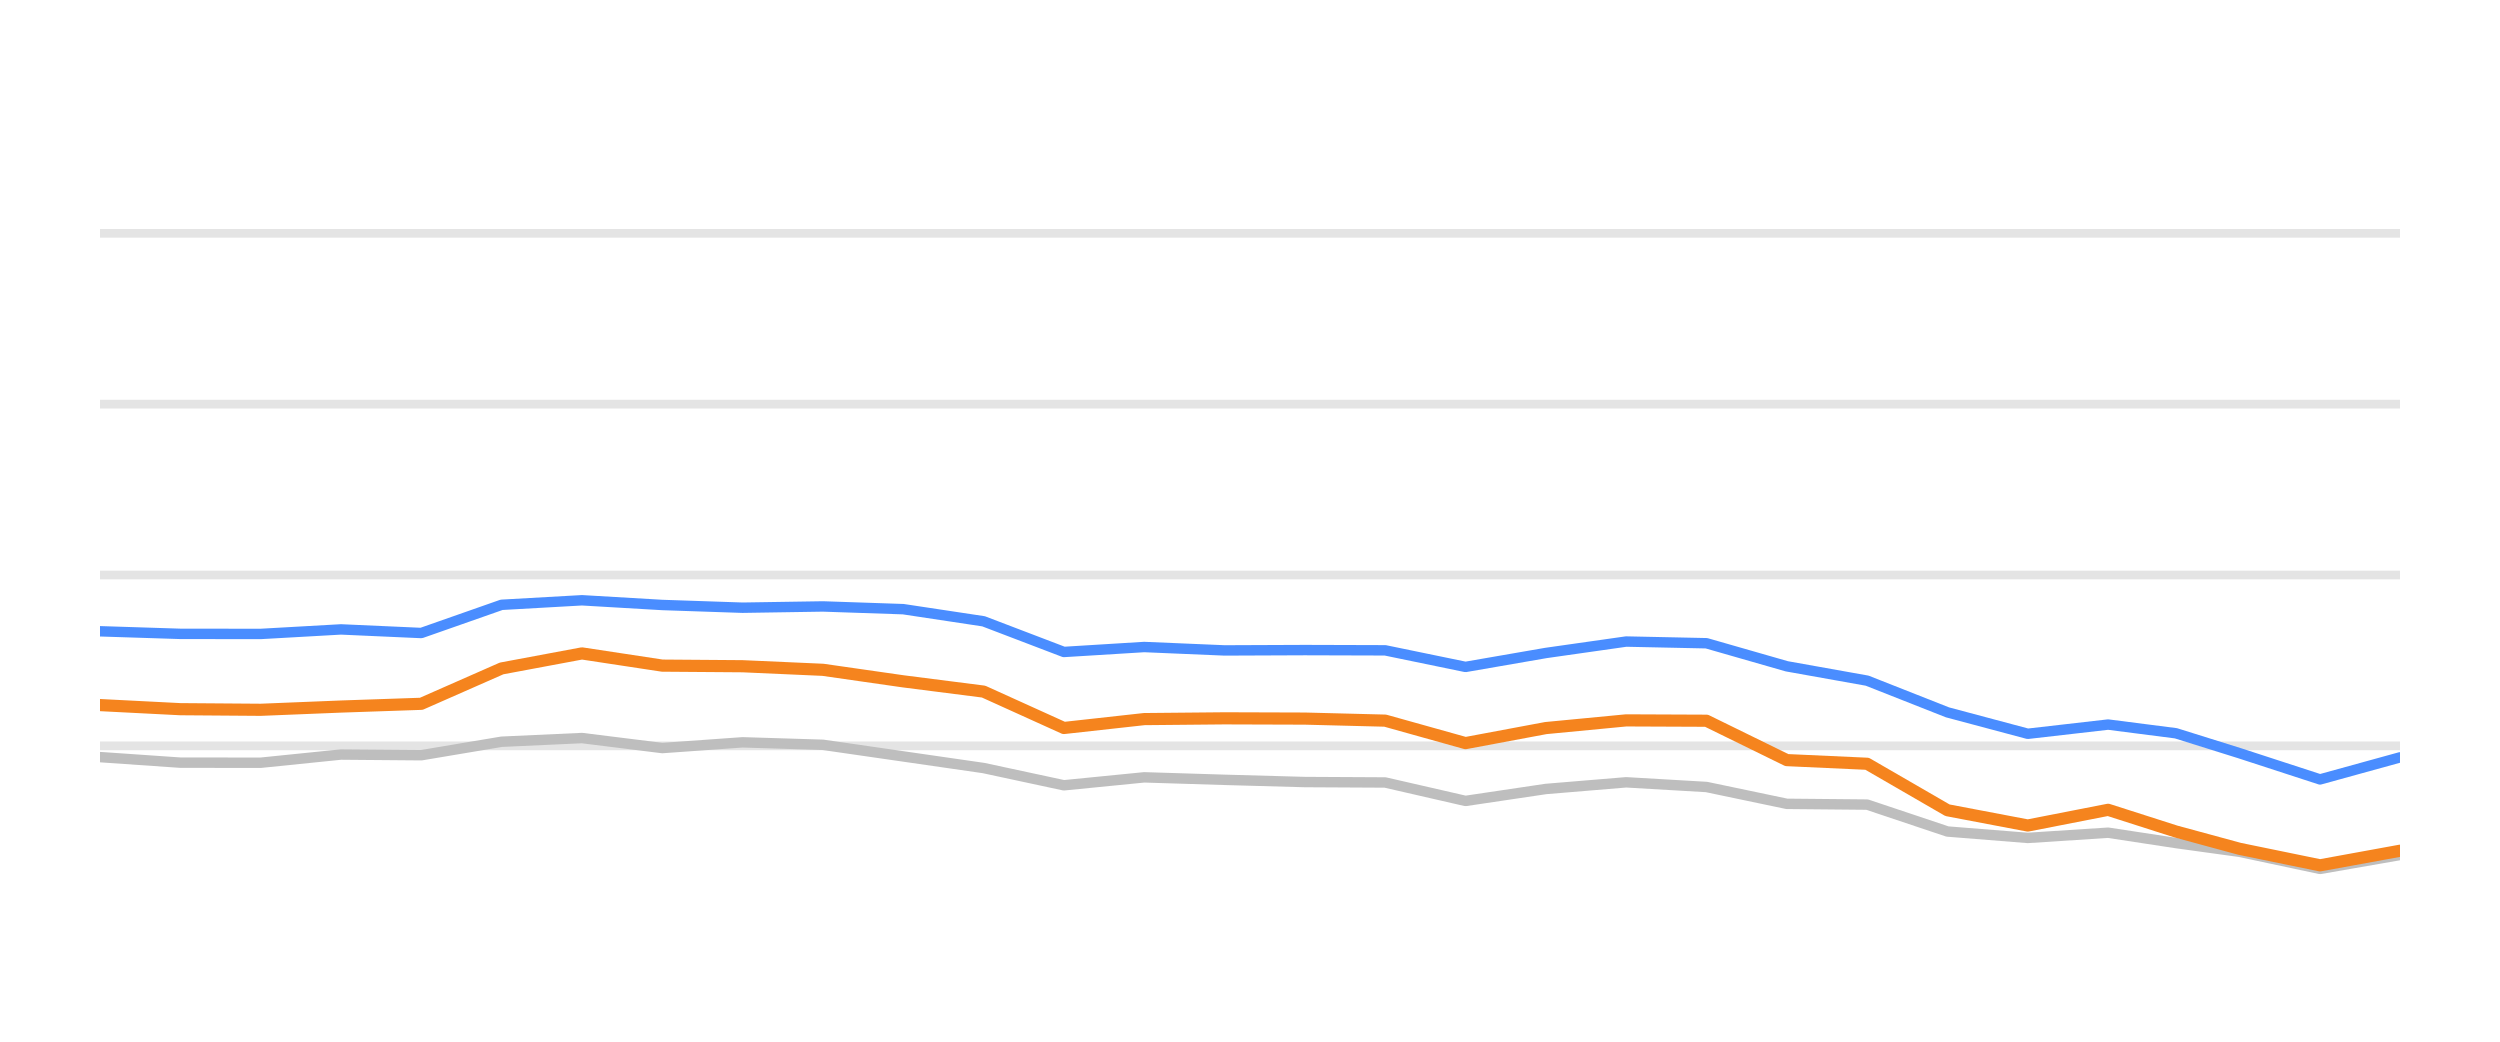
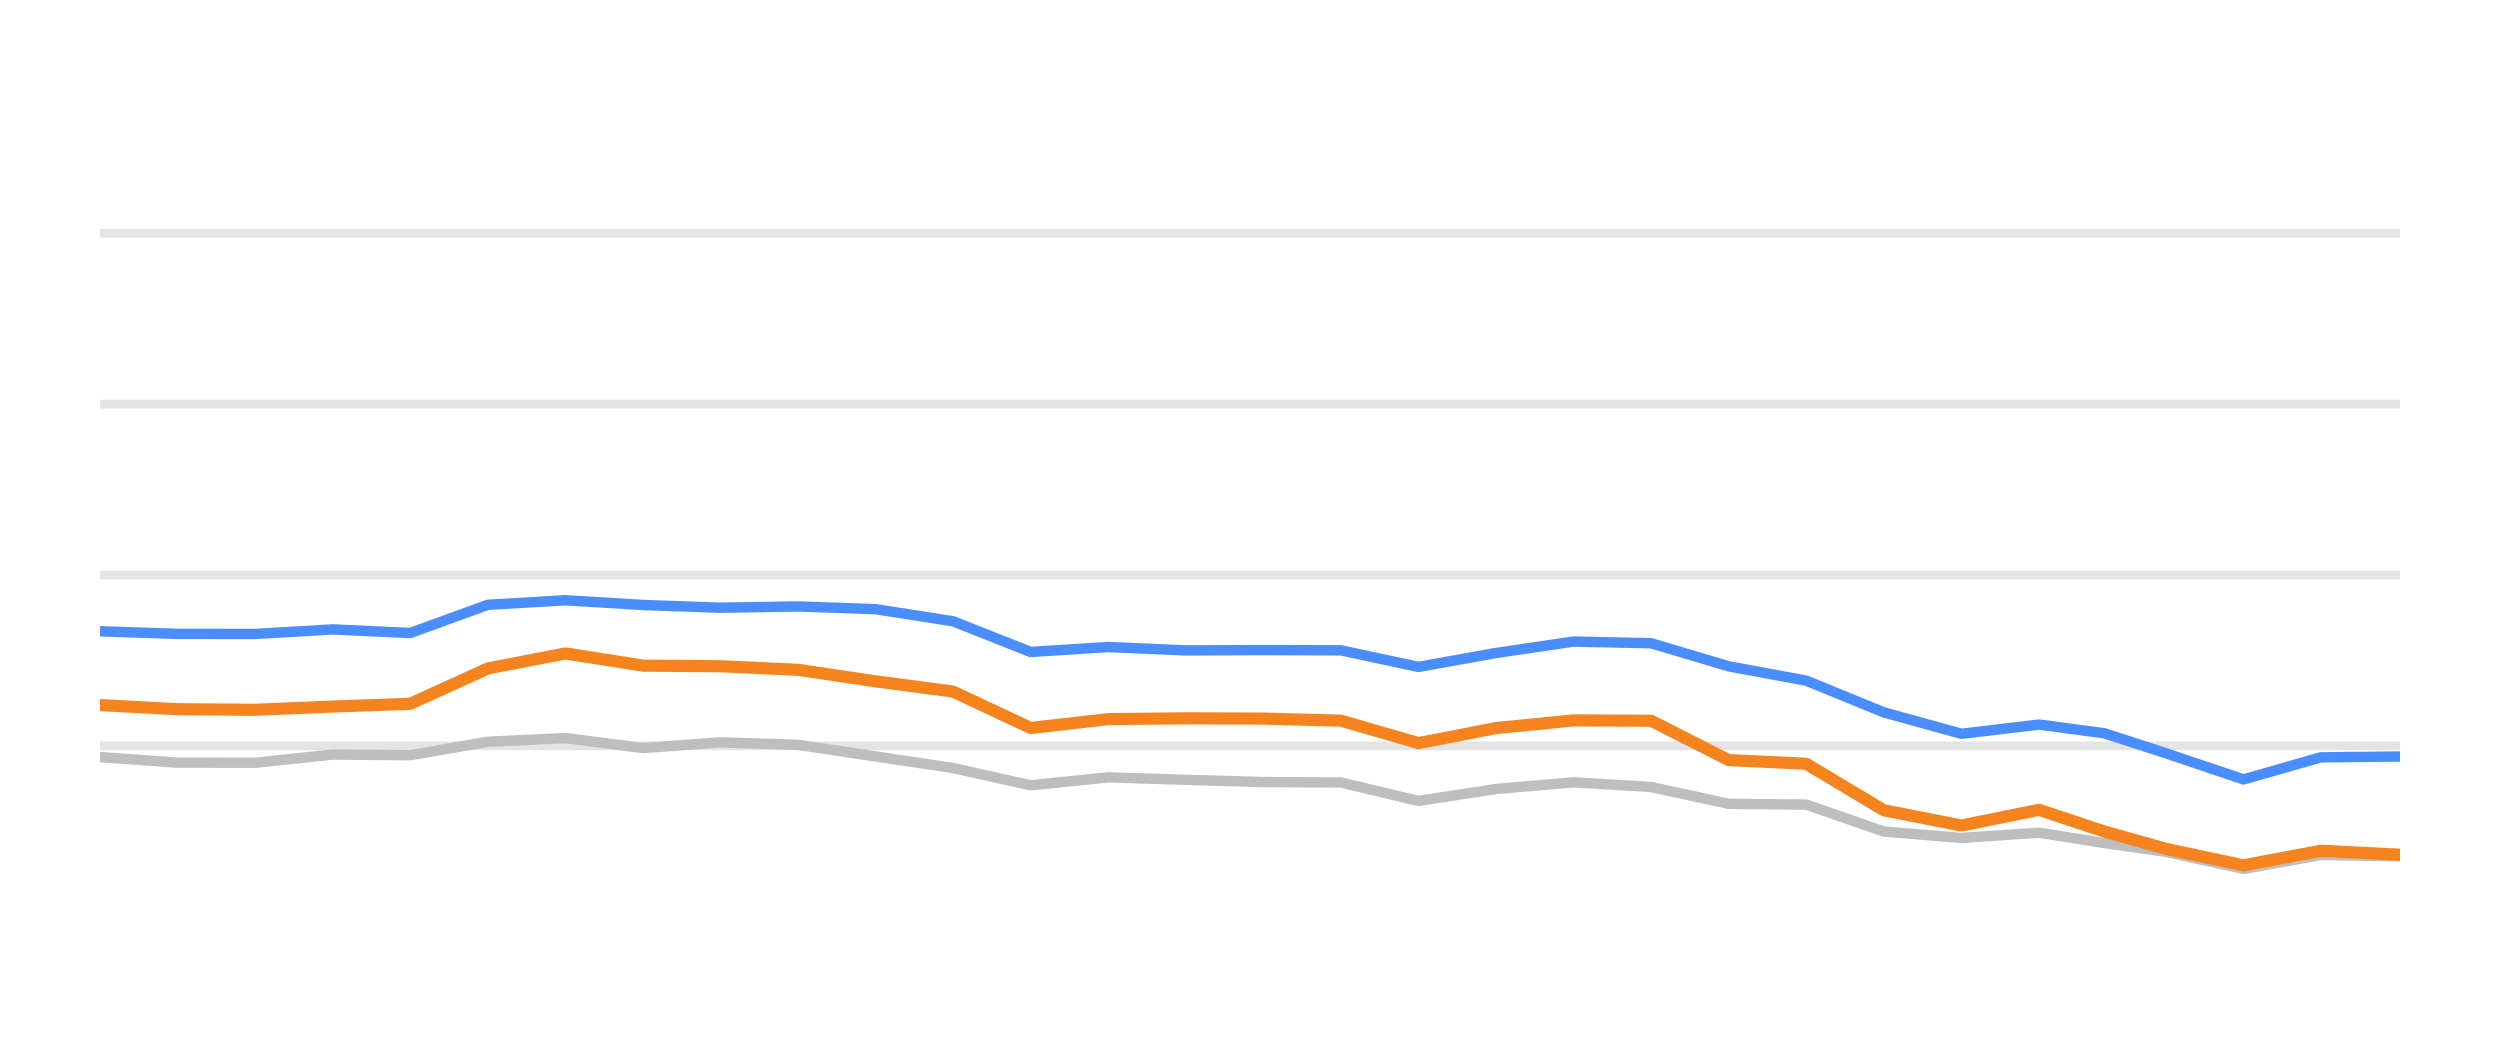
<svg xmlns="http://www.w3.org/2000/svg" width="144pt" height="60pt" viewBox="0 0 144 60" version="1.1">
  <defs>
    <style type="text/css">*{stroke-linejoin: round; stroke-linecap: butt}</style>
  </defs>
  <g id="figure_1">
    <g id="patch_1">
      <path d="M 0 60  L 144 60  L 144 0  L 0 0  L 0 60  z " style="fill: none; opacity: 0" />
    </g>
    <g id="axes_1">
      <g id="patch_2">
        <path d="M 5.76 52.8  L 138.24 52.8  L 138.24 3.6  L 5.76 3.6  L 5.76 52.8  z " style="fill: none" />
      </g>
      <g id="matplotlib.axis_1" />
      <g id="matplotlib.axis_2" />
      <g id="line2d_1">
-         <path d="M 5.76 42.96  L 138.24 42.96  " clip-path="url(#pa54fdae471)" style="fill: none; stroke: #b2b2b2; stroke-opacity: 0.35; stroke-width: 0.5; stroke-linecap: square" />
+         <path d="M 5.76 42.96  L 138.24 42.96  " clip-path="url(#p65c70ac107)" style="fill: none; stroke: #b2b2b2; stroke-opacity: 0.35; stroke-width: 0.5; stroke-linecap: square" />
      </g>
      <g id="line2d_2">
-         <path d="M 5.76 33.12  L 138.24 33.12  " clip-path="url(#pa54fdae471)" style="fill: none; stroke: #b2b2b2; stroke-opacity: 0.35; stroke-width: 0.5; stroke-linecap: square" />
+         <path d="M 5.76 33.12  L 138.24 33.12  " clip-path="url(#p65c70ac107)" style="fill: none; stroke: #b2b2b2; stroke-opacity: 0.35; stroke-width: 0.5; stroke-linecap: square" />
      </g>
      <g id="line2d_3">
-         <path d="M 5.76 23.28  L 138.24 23.28  " clip-path="url(#pa54fdae471)" style="fill: none; stroke: #b2b2b2; stroke-opacity: 0.35; stroke-width: 0.5; stroke-linecap: square" />
+         <path d="M 5.76 23.28  L 138.24 23.28  " clip-path="url(#p65c70ac107)" style="fill: none; stroke: #b2b2b2; stroke-opacity: 0.35; stroke-width: 0.5; stroke-linecap: square" />
      </g>
      <g id="line2d_4">
-         <path d="M 5.76 13.44  L 138.24 13.44  " clip-path="url(#pa54fdae471)" style="fill: none; stroke: #b2b2b2; stroke-opacity: 0.35; stroke-width: 0.5; stroke-linecap: square" />
+         <path d="M 5.76 13.44  L 138.24 13.44  " clip-path="url(#p65c70ac107)" style="fill: none; stroke: #b2b2b2; stroke-opacity: 0.35; stroke-width: 0.5; stroke-linecap: square" />
      </g>
      <g id="line2d_5">
-         <path d="M 5.76 43.609  L 10.387 43.929  L 15.013 43.934  L 19.64 43.462  L 24.267 43.501  L 28.893 42.724  L 33.52 42.512  L 38.147 43.088  L 42.773 42.758  L 47.4 42.901  L 52.026 43.57  L 56.653 44.239  L 61.28 45.233  L 65.906 44.775  L 70.533 44.918  L 75.16 45.046  L 79.786 45.071  L 84.413 46.133  L 89.04 45.445  L 93.666 45.061  L 98.293 45.331  L 102.92 46.301  L 107.546 46.345  L 112.173 47.895  L 116.8 48.264  L 121.426 47.964  L 125.332 48.559  L 129.009 49.066  L 133.633 50.05  L 138.24 49.248  " clip-path="url(#pa54fdae471)" style="fill: none; stroke: #bebebe; stroke-width: 0.6; stroke-linecap: round" />
+         <path d="M 5.76 43.609  L 10.227 43.929  L 14.694 43.934  L 19.161 43.462  L 23.628 43.501  L 28.095 42.724  L 32.562 42.512  L 37.03 43.088  L 41.497 42.758  L 45.964 42.901  L 50.431 43.57  L 54.898 44.239  L 59.365 45.233  L 63.832 44.775  L 68.299 44.918  L 72.766 45.046  L 77.233 45.071  L 81.7 46.133  L 86.167 45.445  L 90.634 45.061  L 95.102 45.331  L 99.569 46.301  L 104.036 46.345  L 108.503 47.895  L 112.97 48.264  L 117.437 47.964  L 121.208 48.559  L 124.758 49.066  L 129.223 50.05  L 133.671 49.248  L 138.24 49.322  " clip-path="url(#p65c70ac107)" style="fill: none; stroke: #bebebe; stroke-width: 0.6; stroke-linecap: round" />
      </g>
      <g id="line2d_6">
-         <path d="M 5.76 36.362  L 10.387 36.51  L 15.013 36.515  L 19.64 36.254  L 24.267 36.461  L 28.893 34.837  L 33.52 34.576  L 38.147 34.847  L 42.773 35.004  L 47.4 34.931  L 52.026 35.088  L 56.653 35.787  L 61.28 37.553  L 65.906 37.268  L 70.533 37.464  L 75.16 37.445  L 79.786 37.459  L 84.413 38.414  L 89.04 37.612  L 93.666 36.953  L 98.293 37.051  L 102.92 38.379  L 107.546 39.206  L 112.173 41.031  L 116.8 42.266  L 121.426 41.735  L 125.332 42.237  L 129.009 43.388  L 133.633 44.894  L 138.24 43.624  " clip-path="url(#pa54fdae471)" style="fill: none; stroke: #4a8dff; stroke-width: 0.6; stroke-linecap: round" />
+         <path d="M 5.76 36.362  L 10.227 36.51  L 14.694 36.515  L 19.161 36.254  L 23.628 36.461  L 28.095 34.837  L 32.562 34.576  L 37.03 34.847  L 41.497 35.004  L 45.964 34.931  L 50.431 35.088  L 54.898 35.787  L 59.365 37.553  L 63.832 37.268  L 68.299 37.464  L 72.766 37.445  L 77.233 37.459  L 81.7 38.414  L 86.167 37.612  L 90.634 36.953  L 95.102 37.051  L 99.569 38.379  L 104.036 39.206  L 108.503 41.031  L 112.97 42.266  L 117.437 41.735  L 121.208 42.237  L 124.758 43.388  L 129.223 44.894  L 133.671 43.624  L 138.24 43.575  " clip-path="url(#p65c70ac107)" style="fill: none; stroke: #4a8dff; stroke-width: 0.6; stroke-linecap: round" />
      </g>
      <g id="line2d_7">
-         <path d="M 5.76 40.613  L 10.387 40.849  L 15.013 40.884  L 19.64 40.697  L 24.267 40.539  L 28.893 38.502  L 33.52 37.637  L 38.147 38.34  L 42.773 38.375  L 47.4 38.581  L 52.026 39.245  L 56.653 39.836  L 61.28 41.932  L 65.906 41.42  L 70.533 41.376  L 75.16 41.391  L 79.786 41.509  L 84.413 42.803  L 89.04 41.937  L 93.666 41.494  L 98.293 41.514  L 102.92 43.782  L 107.546 43.993  L 112.173 46.67  L 116.8 47.55  L 121.426 46.645  L 125.332 47.895  L 129.009 48.894  L 133.633 49.843  L 138.24 49.002  " clip-path="url(#pa54fdae471)" style="fill: none; stroke: #f5841e; stroke-width: 0.7; stroke-linecap: round" />
+         <path d="M 5.76 40.613  L 10.227 40.849  L 14.694 40.884  L 19.161 40.697  L 23.628 40.539  L 28.095 38.502  L 32.562 37.637  L 37.03 38.34  L 41.497 38.375  L 45.964 38.581  L 50.431 39.245  L 54.898 39.836  L 59.365 41.932  L 63.832 41.42  L 68.299 41.376  L 72.766 41.391  L 77.233 41.509  L 81.7 42.803  L 86.167 41.937  L 90.634 41.494  L 95.102 41.514  L 99.569 43.782  L 104.036 43.993  L 108.503 46.67  L 112.97 47.55  L 117.437 46.645  L 121.208 47.895  L 124.758 48.894  L 129.223 49.843  L 133.671 49.002  L 138.24 49.233  " clip-path="url(#p65c70ac107)" style="fill: none; stroke: #f5841e; stroke-width: 0.7; stroke-linecap: round" />
      </g>
    </g>
  </g>
  <defs>
-     <clipPath id="pa54fdae471">
+     <clipPath id="p65c70ac107">
      <rect x="5.76" y="3.6" width="132.48" height="49.2" />
    </clipPath>
  </defs>
</svg>
